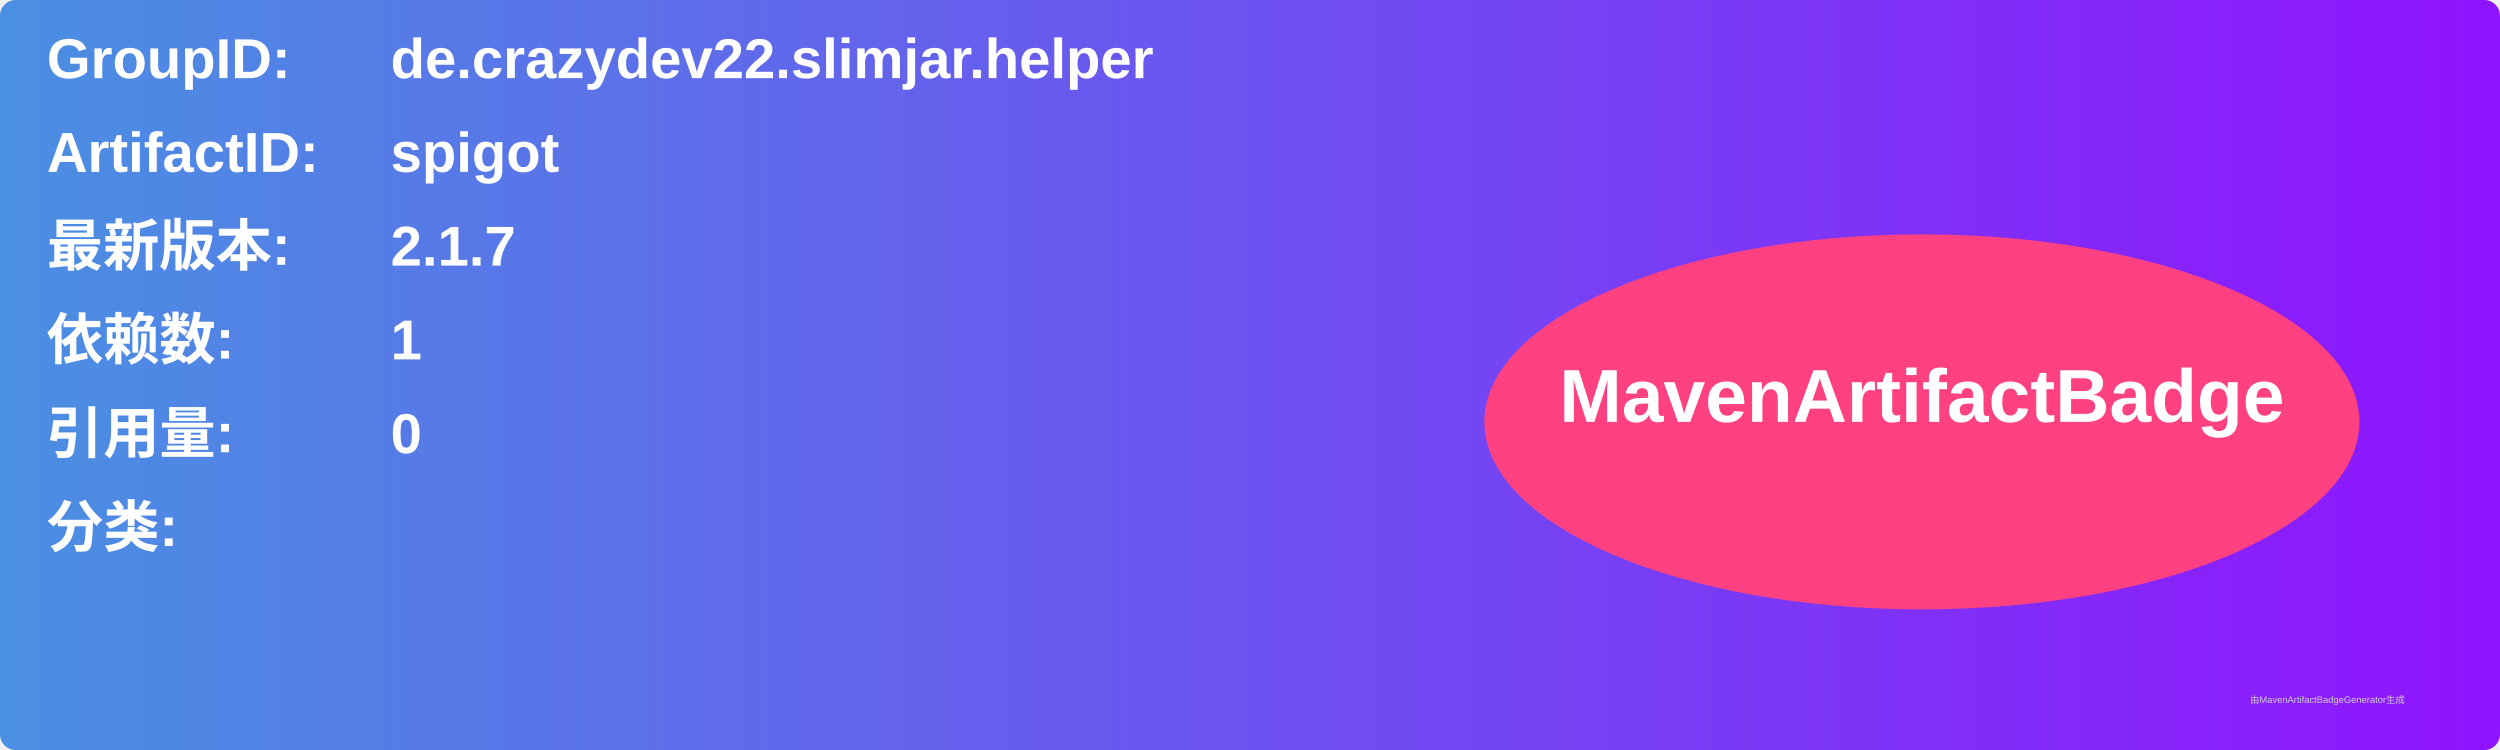
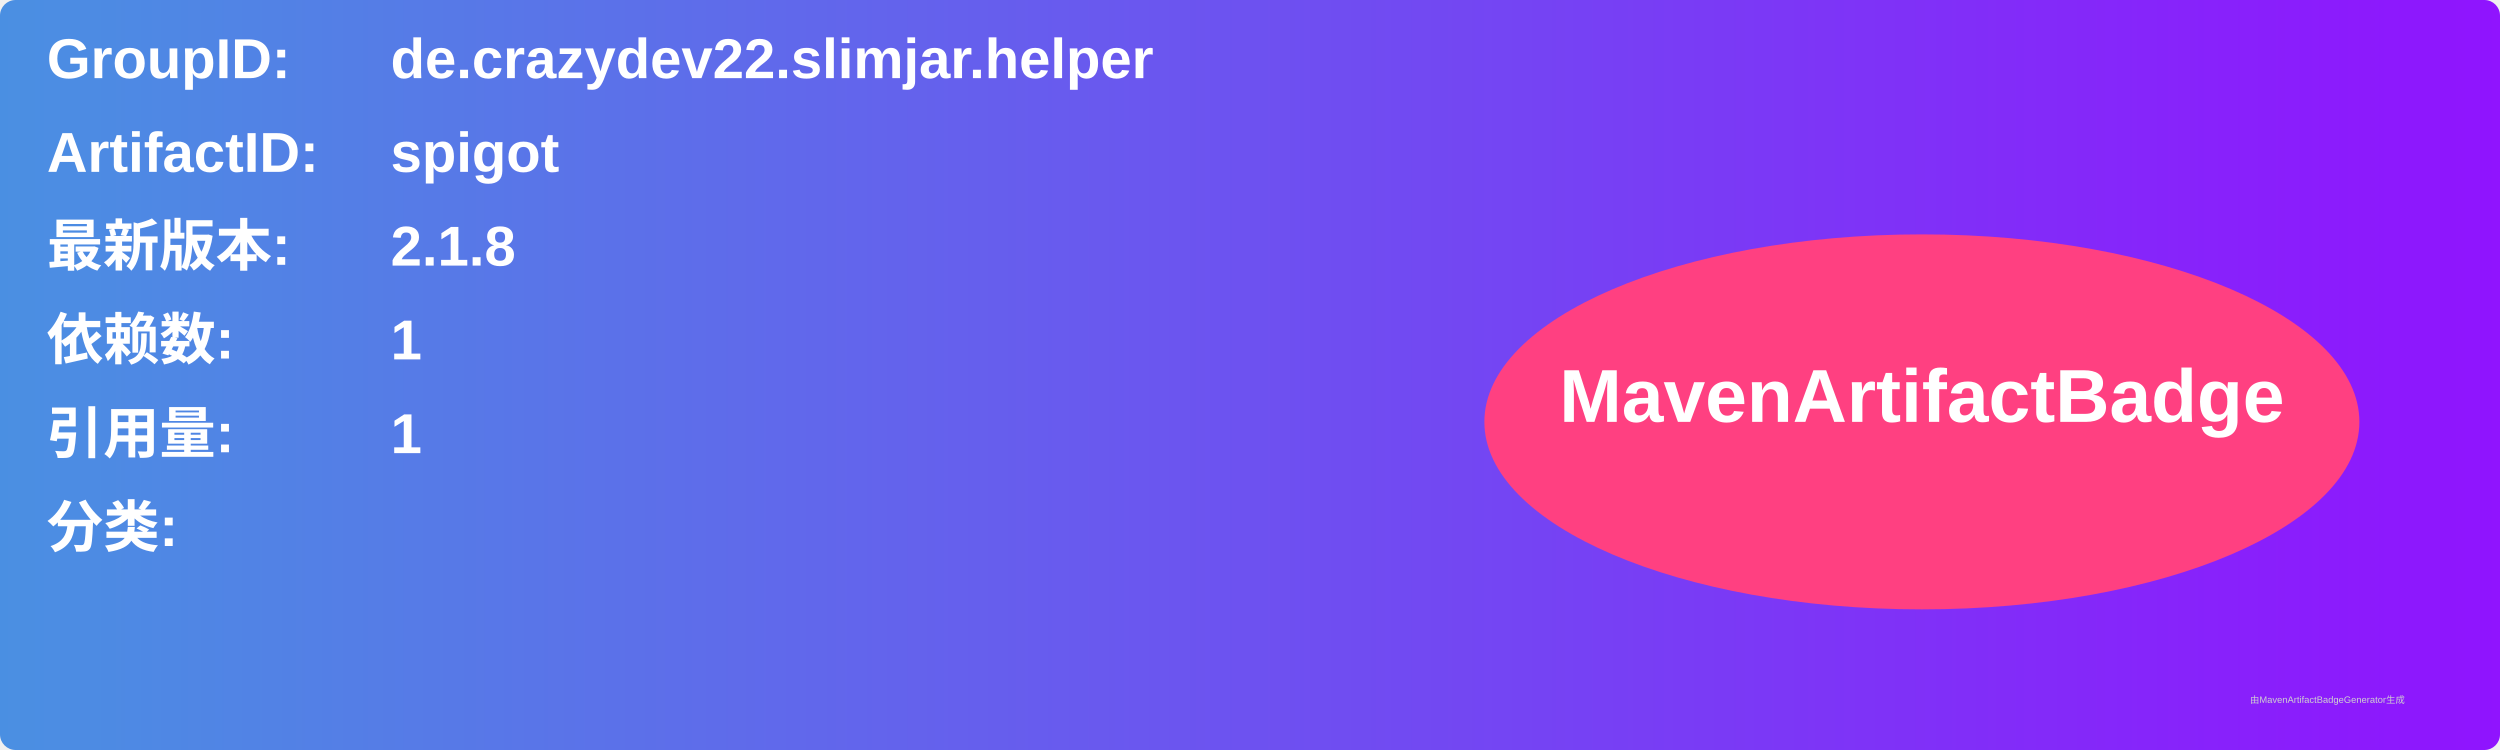
<svg xmlns="http://www.w3.org/2000/svg" width="800" height="240" viewBox="0 0 800 240">
  <linearGradient id="grad" x1="0%" y1="0%" x2="100%" y2="0%">
    <stop offset="0%" stop-color="#4a90e2" />
    <stop offset="100%" stop-color="#9013fe" />
  </linearGradient>
  <rect width="100%" height="100%" rx="5" ry="5" fill="url(#grad)" />
  <g transform="translate(15, 15)">
    <text x="0" y="10" font-family="Arial" font-size="18" fill="white" font-weight="bold" width="260">GroupID:</text>
    <text x="110" y="10" font-family="Arial" font-size="18" fill="white" font-weight="bold" width="460">de.crazydev22.slimjar.helper</text>
    <text x="0" y="40" font-family="Arial" font-size="18" fill="white" font-weight="bold" width="260">ArtifactID:</text>
    <text x="110" y="40" font-family="Arial" font-size="18" fill="white" font-weight="bold" width="460">spigot</text>
    <text x="0" y="70" font-family="Arial" font-size="18" fill="white" font-weight="bold">最新版本:</text>
    <text x="110" y="70" font-family="Arial" font-size="18" fill="white" font-weight="bold">
-       <tspan font-weight="bold">2.1.7</tspan>
+       <tspan font-weight="bold">2.1.8</tspan>
    </text>
    <text x="0" y="100" font-family="Arial" font-size="18" fill="white" font-weight="bold">依赖数: </text>
    <text x="110" y="100" font-family="Arial" font-size="18" fill="white">
      <tspan font-weight="bold">1</tspan>
    </text>
    <text x="0" y="130" font-family="Arial" font-size="18" fill="white" font-weight="bold">引用量: </text>
    <text x="110" y="130" font-family="Arial" font-size="18" fill="white">
-       <tspan font-weight="bold">0</tspan>
+       <tspan font-weight="bold">1</tspan>
    </text>
    <text x="0" y="160" font-family="Arial" font-size="18" fill="white" font-weight="bold">分类:</text>
    <text x="10" y="190" font-family="Arial" font-size="10" fill="white">
      <tspan font-weight="bold" />
    </text>
    <ellipse cx="600" cy="120" rx="140" ry="60" fill="#ff4081" />
    <text x="600" y="120" text-anchor="middle" font-family="Arial" font-size="24" fill="white" font-weight="bold">MavenArtifactBadge</text>
  </g>
  <text x="720" y="225" font-family="Arial" font-size="3" fill="#d0d0d0">由MavenArtifactBadgeGenerator生成</text>
</svg>
